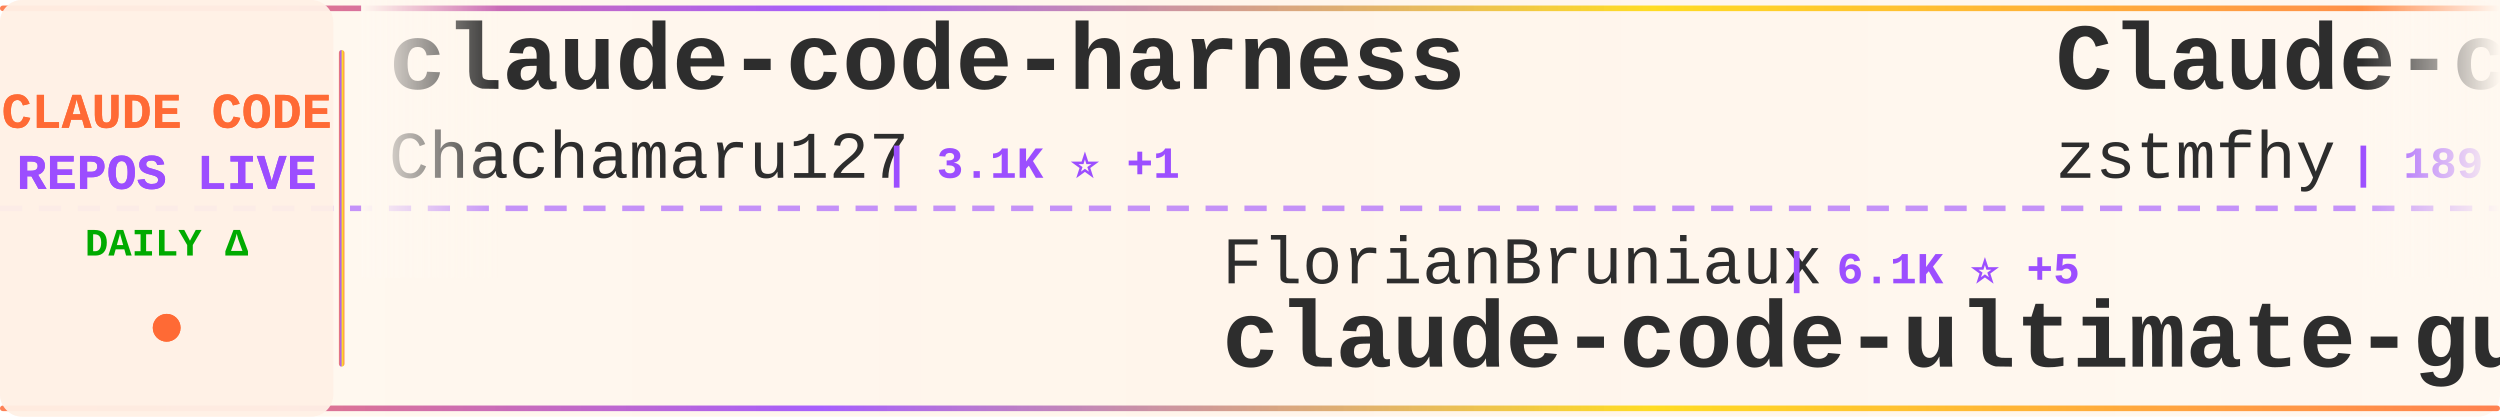
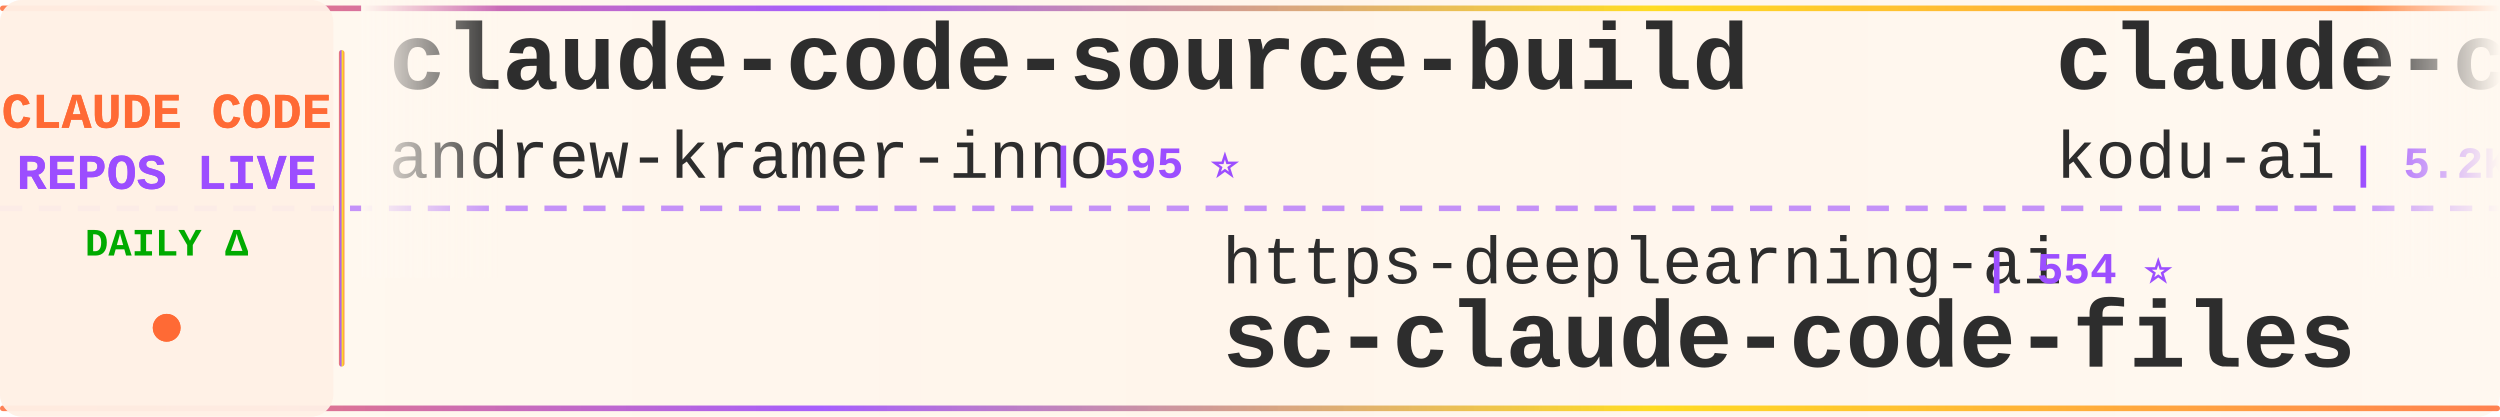
<svg xmlns="http://www.w3.org/2000/svg" width="900" height="150">
  <defs>
    <linearGradient id="tickerBg" x1="0%" y1="0%" x2="100%" y2="0%">
      <stop offset="0%" style="stop-color:#fff8f0;stop-opacity:0.98" />
      <stop offset="50%" style="stop-color:#fff5eb;stop-opacity:1" />
      <stop offset="100%" style="stop-color:#fff8f0;stop-opacity:0.98" />
    </linearGradient>
    <linearGradient id="borderGrad" x1="0%" y1="0%" x2="100%" y2="0%">
      <stop offset="0%" style="stop-color:#FF6B35;stop-opacity:0.85">
        <animate attributeName="stop-opacity" values="0.85;1;0.85" dur="2s" repeatCount="indefinite" />
      </stop>
      <stop offset="33%" style="stop-color:#9C4EFF;stop-opacity:0.9">
        <animate attributeName="stop-opacity" values="0.9;1;0.9" dur="2.2s" repeatCount="indefinite" />
      </stop>
      <stop offset="66%" style="stop-color:#FFD700;stop-opacity:0.85">
        <animate attributeName="stop-opacity" values="0.85;1;0.85" dur="1.8s" repeatCount="indefinite" />
      </stop>
      <stop offset="100%" style="stop-color:#FF6B35;stop-opacity:0.85">
        <animate attributeName="stop-opacity" values="0.85;1;0.85" dur="2s" repeatCount="indefinite" />
      </stop>
    </linearGradient>
    <filter id="textGlow">
      <feGaussianBlur stdDeviation="0.15" result="coloredBlur" />
      <feMerge>
        <feMergeNode in="coloredBlur" />
        <feMergeNode in="SourceGraphic" />
      </feMerge>
    </filter>
    <filter id="metricGlow">
      <feGaussianBlur stdDeviation="0.2" result="coloredBlur" />
      <feMerge>
        <feMergeNode in="coloredBlur" />
        <feMergeNode in="SourceGraphic" />
      </feMerge>
    </filter>
    <linearGradient id="leftFade" x1="0%" y1="0%" x2="100%" y2="0%">
      <stop offset="0%" style="stop-color:#fff8f0;stop-opacity:1" />
      <stop offset="100%" style="stop-color:#fff8f0;stop-opacity:0" />
    </linearGradient>
    <linearGradient id="rightFade" x1="0%" y1="0%" x2="100%" y2="0%">
      <stop offset="0%" style="stop-color:#fff8f0;stop-opacity:0" />
      <stop offset="100%" style="stop-color:#fff8f0;stop-opacity:1" />
    </linearGradient>
  </defs>
  <rect width="900" height="150" fill="url(#tickerBg)" rx="8" />
  <rect x="0" y="2" width="900" height="2" fill="url(#borderGrad)" rx="1" />
  <rect x="0" y="146" width="900" height="2" fill="url(#borderGrad)" rx="1" />
  <line x1="0" y1="75" x2="900" y2="75" stroke="#9C4EFF" stroke-width="2" stroke-dasharray="8 6" opacity="0.6" />
  <rect x="0" y="0" width="120" height="150" fill="#fff0e6" opacity="0.95" rx="8" />
  <text x="60" y="46" font-family="'Courier New', monospace" font-size="18" font-weight="bold" fill="#FF6B35" text-anchor="middle" filter="url(#textGlow)">
    CLAUDE CODE
  </text>
  <text x="60" y="68" font-family="'Courier New', monospace" font-size="18" font-weight="bold" fill="#9C4EFF" text-anchor="middle" filter="url(#textGlow)">
    REPOS LIVE
  </text>
  <text x="60" y="92" font-family="'Courier New', monospace" font-size="14" font-weight="bold" fill="#00aa00" text-anchor="middle">
    DAILY Δ
  </text>
  <circle cx="60" cy="118" r="5" fill="#FF6B35" filter="url(#metricGlow)">
    <animate attributeName="r" values="4;6;4" dur="1.5s" repeatCount="indefinite" />
    <animate attributeName="opacity" values="0.6;1;0.6" dur="1.5s" repeatCount="indefinite" />
  </circle>
  <rect x="122" y="18" width="2" height="114" fill="url(#borderGrad)" rx="1" />
  <clipPath id="tickerClip">
    <rect x="130" y="0" width="770" height="150" />
  </clipPath>
  <g clip-path="url(#tickerClip)">
    <g id="tickerItems">
      <animateTransform attributeName="transform" attributeType="XML" type="translate" from="0 0" to="-3000 0" dur="54s" repeatCount="indefinite" />
      <g transform="translate(0, 0)">
-         <text x="140" y="32" font-family="'Courier New', monospace" font-size="34" font-weight="bold" fill="#2d2d2d">claude-code-harness</text>
-         <text x="140" y="64" font-family="'Courier New', monospace" font-size="24" font-weight="normal" fill="#2d2d2d" opacity="1.0">Chachamaru127</text>
-         <text x="318" y="64" font-family="'Courier New', monospace" font-size="16" font-weight="bold" fill="#9C4EFF"> | 3.1K ⭐ +1</text>
-       </g>
-       <g transform="translate(300, 0)">
-         <text x="140" y="102" font-family="'Courier New', monospace" font-size="24" font-weight="normal" fill="#2d2d2d" opacity="1.0">FlorianBruniaux</text>
-         <text x="342" y="102" font-family="'Courier New', monospace" font-size="16" font-weight="bold" fill="#9C4EFF"> | 6.1K ⭐ +5</text>
-         <text x="140" y="132" font-family="'Courier New', monospace" font-size="34" font-weight="bold" fill="#2d2d2d">claude-code-ultimate-gui...</text>
-       </g>
-       <g transform="translate(600, 0)">
-         <text x="140" y="32" font-family="'Courier New', monospace" font-size="34" font-weight="bold" fill="#2d2d2d">Claude-code</text>
-         <text x="140" y="64" font-family="'Courier New', monospace" font-size="24" font-weight="normal" fill="#2d2d2d" opacity="1.0">zstmfhy</text>
-         <text x="246" y="64" font-family="'Courier New', monospace" font-size="16" font-weight="bold" fill="#9C4EFF"> | 189 ⭐</text>
-       </g>
-       <g transform="translate(900, 0)">
-         <text x="140" y="102" font-family="'Courier New', monospace" font-size="24" font-weight="normal" fill="#2d2d2d" opacity="1.0">anthropics</text>
-         <text x="282" y="102" font-family="'Courier New', monospace" font-size="16" font-weight="bold" fill="#9C4EFF"> | 6.3K ⭐ +3</text>
-         <text x="140" y="132" font-family="'Courier New', monospace" font-size="34" font-weight="bold" fill="#2d2d2d">claude-code-security-rev...</text>
-       </g>
-       <g transform="translate(1200, 0)">
-         <text x="140" y="32" font-family="'Courier New', monospace" font-size="34" font-weight="bold" fill="#2d2d2d">awesome-claude-code-plug...</text>
-         <text x="140" y="64" font-family="'Courier New', monospace" font-size="24" font-weight="normal" fill="#2d2d2d" opacity="1.0">ccplugins</text>
-         <text x="270" y="64" font-family="'Courier New', monospace" font-size="16" font-weight="bold" fill="#9C4EFF"> | 956 ⭐ +1</text>
-       </g>
-       <g transform="translate(1500, 0)">
-         <text x="140" y="102" font-family="'Courier New', monospace" font-size="24" font-weight="normal" fill="#2d2d2d" opacity="1.0">OrcaWhisper</text>
-         <text x="294" y="102" font-family="'Courier New', monospace" font-size="16" font-weight="bold" fill="#9C4EFF"> | 102 ⭐</text>
-         <text x="140" y="132" font-family="'Courier New', monospace" font-size="34" font-weight="bold" fill="#2d2d2d">Claude-Code</text>
-       </g>
-       <g transform="translate(1800, 0)">
-         <text x="140" y="32" font-family="'Courier New', monospace" font-size="34" font-weight="bold" fill="#2d2d2d">claude-code-telegram</text>
-         <text x="140" y="64" font-family="'Courier New', monospace" font-size="24" font-weight="normal" fill="#2d2d2d" opacity="1.0">overwirehq</text>
-         <text x="282" y="64" font-family="'Courier New', monospace" font-size="16" font-weight="bold" fill="#9C4EFF"> | 2.8K ⭐</text>
-       </g>
-       <g transform="translate(2100, 0)">
-         <text x="140" y="102" font-family="'Courier New', monospace" font-size="24" font-weight="normal" fill="#2d2d2d" opacity="1.0">fuergaosi233</text>
-         <text x="306" y="102" font-family="'Courier New', monospace" font-size="16" font-weight="bold" fill="#9C4EFF"> | 2.8K ⭐</text>
-         <text x="140" y="132" font-family="'Courier New', monospace" font-size="34" font-weight="bold" fill="#2d2d2d">claude-code-proxy</text>
-       </g>
-       <g transform="translate(2400, 0)">
        <text x="140" y="32" font-family="'Courier New', monospace" font-size="34" font-weight="bold" fill="#2d2d2d">claude-code-source-build</text>
        <text x="140" y="64" font-family="'Courier New', monospace" font-size="24" font-weight="normal" fill="#2d2d2d" opacity="1.0">andrew-kramer-inno</text>
        <text x="378" y="64" font-family="'Courier New', monospace" font-size="16" font-weight="bold" fill="#9C4EFF"> | 595 ⭐</text>
      </g>
-       <g transform="translate(2700, 0)">
+       <g transform="translate(300, 0)">
        <text x="140" y="102" font-family="'Courier New', monospace" font-size="24" font-weight="normal" fill="#2d2d2d" opacity="1.0">https-deeplearning-ai</text>
        <text x="414" y="102" font-family="'Courier New', monospace" font-size="16" font-weight="bold" fill="#9C4EFF"> | 554 ⭐</text>
        <text x="140" y="132" font-family="'Courier New', monospace" font-size="34" font-weight="bold" fill="#2d2d2d">sc-claude-code-files</text>
      </g>
+       <g transform="translate(600, 0)">
+         <text x="140" y="32" font-family="'Courier New', monospace" font-size="34" font-weight="bold" fill="#2d2d2d">claude-coder</text>
+         <text x="140" y="64" font-family="'Courier New', monospace" font-size="24" font-weight="normal" fill="#2d2d2d" opacity="1.0">kodu-ai</text>
+         <text x="246" y="64" font-family="'Courier New', monospace" font-size="16" font-weight="bold" fill="#9C4EFF"> | 5.2K ⭐</text>
+       </g>
+       <g transform="translate(900, 0)">
+         <text x="140" y="102" font-family="'Courier New', monospace" font-size="24" font-weight="normal" fill="#2d2d2d" opacity="1.0">lintsinghua</text>
+         <text x="294" y="102" font-family="'Courier New', monospace" font-size="16" font-weight="bold" fill="#9C4EFF"> | 4.3K ⭐</text>
+         <text x="140" y="132" font-family="'Courier New', monospace" font-size="34" font-weight="bold" fill="#2d2d2d">claude-code-book</text>
+       </g>
+       <g transform="translate(1200, 0)">
+         <text x="140" y="32" font-family="'Courier New', monospace" font-size="34" font-weight="bold" fill="#2d2d2d">Open-ClaudeCode</text>
+         <text x="140" y="64" font-family="'Courier New', monospace" font-size="24" font-weight="normal" fill="#2d2d2d" opacity="1.0">LING71671</text>
+         <text x="270" y="64" font-family="'Courier New', monospace" font-size="16" font-weight="bold" fill="#9C4EFF"> | 958 ⭐</text>
+       </g>
+       <g transform="translate(1500, 0)">
+         <text x="140" y="102" font-family="'Courier New', monospace" font-size="24" font-weight="normal" fill="#2d2d2d" opacity="1.0">huangjia2019</text>
+         <text x="306" y="102" font-family="'Courier New', monospace" font-size="16" font-weight="bold" fill="#9C4EFF"> | 1.1K ⭐</text>
+         <text x="140" y="132" font-family="'Courier New', monospace" font-size="34" font-weight="bold" fill="#2d2d2d">claude-code-engineering</text>
+       </g>
+       <g transform="translate(1800, 0)">
+         <text x="140" y="32" font-family="'Courier New', monospace" font-size="34" font-weight="bold" fill="#2d2d2d">claude-code-sourcemap</text>
+         <text x="140" y="64" font-family="'Courier New', monospace" font-size="24" font-weight="normal" fill="#2d2d2d" opacity="1.0">ChinaSiro</text>
+         <text x="270" y="64" font-family="'Courier New', monospace" font-size="16" font-weight="bold" fill="#9C4EFF"> | 9.7K ⭐</text>
+       </g>
+       <g transform="translate(2100, 0)">
+         <text x="140" y="102" font-family="'Courier New', monospace" font-size="24" font-weight="normal" fill="#2d2d2d" opacity="1.0">frankbria</text>
+         <text x="270" y="102" font-family="'Courier New', monospace" font-size="16" font-weight="bold" fill="#9C4EFF"> | 9.6K ⭐ +1</text>
+         <text x="140" y="132" font-family="'Courier New', monospace" font-size="34" font-weight="bold" fill="#2d2d2d">ralph-claude-code</text>
+       </g>
+       <g transform="translate(2400, 0)">
+         <text x="140" y="32" font-family="'Courier New', monospace" font-size="34" font-weight="bold" fill="#2d2d2d">claude-code-infrastructu...</text>
+         <text x="140" y="64" font-family="'Courier New', monospace" font-size="24" font-weight="normal" fill="#2d2d2d" opacity="1.0">diet103</text>
+         <text x="246" y="64" font-family="'Courier New', monospace" font-size="16" font-weight="bold" fill="#9C4EFF"> | 10.0K ⭐ +1</text>
+       </g>
+       <g transform="translate(2700, 0)">
+         <text x="140" y="102" font-family="'Courier New', monospace" font-size="24" font-weight="normal" fill="#2d2d2d" opacity="1.0">zstmfhy</text>
+         <text x="246" y="102" font-family="'Courier New', monospace" font-size="16" font-weight="bold" fill="#9C4EFF"> | 189 ⭐</text>
+         <text x="140" y="132" font-family="'Courier New', monospace" font-size="34" font-weight="bold" fill="#2d2d2d">Claude-code</text>
+       </g>
      <g transform="translate(3000, 0)">
-         <text x="140" y="32" font-family="'Courier New', monospace" font-size="34" font-weight="bold" fill="#2d2d2d">claude-code-harness</text>
-         <text x="140" y="64" font-family="'Courier New', monospace" font-size="24" font-weight="normal" fill="#2d2d2d" opacity="1.0">Chachamaru127</text>
-         <text x="318" y="64" font-family="'Courier New', monospace" font-size="16" font-weight="bold" fill="#9C4EFF"> | 3.1K ⭐ +1</text>
+         <text x="140" y="32" font-family="'Courier New', monospace" font-size="34" font-weight="bold" fill="#2d2d2d">claude-code-source-build</text>
+         <text x="140" y="64" font-family="'Courier New', monospace" font-size="24" font-weight="normal" fill="#2d2d2d" opacity="1.0">andrew-kramer-inno</text>
+         <text x="378" y="64" font-family="'Courier New', monospace" font-size="16" font-weight="bold" fill="#9C4EFF"> | 595 ⭐</text>
      </g>
      <g transform="translate(3300, 0)">
-         <text x="140" y="102" font-family="'Courier New', monospace" font-size="24" font-weight="normal" fill="#2d2d2d" opacity="1.0">FlorianBruniaux</text>
-         <text x="342" y="102" font-family="'Courier New', monospace" font-size="16" font-weight="bold" fill="#9C4EFF"> | 6.1K ⭐ +5</text>
-         <text x="140" y="132" font-family="'Courier New', monospace" font-size="34" font-weight="bold" fill="#2d2d2d">claude-code-ultimate-gui...</text>
+         <text x="140" y="102" font-family="'Courier New', monospace" font-size="24" font-weight="normal" fill="#2d2d2d" opacity="1.0">https-deeplearning-ai</text>
+         <text x="414" y="102" font-family="'Courier New', monospace" font-size="16" font-weight="bold" fill="#9C4EFF"> | 554 ⭐</text>
+         <text x="140" y="132" font-family="'Courier New', monospace" font-size="34" font-weight="bold" fill="#2d2d2d">sc-claude-code-files</text>
      </g>
      <g transform="translate(3600, 0)">
-         <text x="140" y="32" font-family="'Courier New', monospace" font-size="34" font-weight="bold" fill="#2d2d2d">Claude-code</text>
-         <text x="140" y="64" font-family="'Courier New', monospace" font-size="24" font-weight="normal" fill="#2d2d2d" opacity="1.0">zstmfhy</text>
-         <text x="246" y="64" font-family="'Courier New', monospace" font-size="16" font-weight="bold" fill="#9C4EFF"> | 189 ⭐</text>
+         <text x="140" y="32" font-family="'Courier New', monospace" font-size="34" font-weight="bold" fill="#2d2d2d">claude-coder</text>
+         <text x="140" y="64" font-family="'Courier New', monospace" font-size="24" font-weight="normal" fill="#2d2d2d" opacity="1.0">kodu-ai</text>
+         <text x="246" y="64" font-family="'Courier New', monospace" font-size="16" font-weight="bold" fill="#9C4EFF"> | 5.2K ⭐</text>
      </g>
      <g transform="translate(3900, 0)">
-         <text x="140" y="102" font-family="'Courier New', monospace" font-size="24" font-weight="normal" fill="#2d2d2d" opacity="1.0">anthropics</text>
-         <text x="282" y="102" font-family="'Courier New', monospace" font-size="16" font-weight="bold" fill="#9C4EFF"> | 6.3K ⭐ +3</text>
-         <text x="140" y="132" font-family="'Courier New', monospace" font-size="34" font-weight="bold" fill="#2d2d2d">claude-code-security-rev...</text>
+         <text x="140" y="102" font-family="'Courier New', monospace" font-size="24" font-weight="normal" fill="#2d2d2d" opacity="1.0">lintsinghua</text>
+         <text x="294" y="102" font-family="'Courier New', monospace" font-size="16" font-weight="bold" fill="#9C4EFF"> | 4.3K ⭐</text>
+         <text x="140" y="132" font-family="'Courier New', monospace" font-size="34" font-weight="bold" fill="#2d2d2d">claude-code-book</text>
      </g>
    </g>
  </g>
  <rect x="130" y="0" width="50" height="100" fill="url(#leftFade)" />
  <rect x="850" y="0" width="50" height="100" fill="url(#rightFade)" />
</svg>
